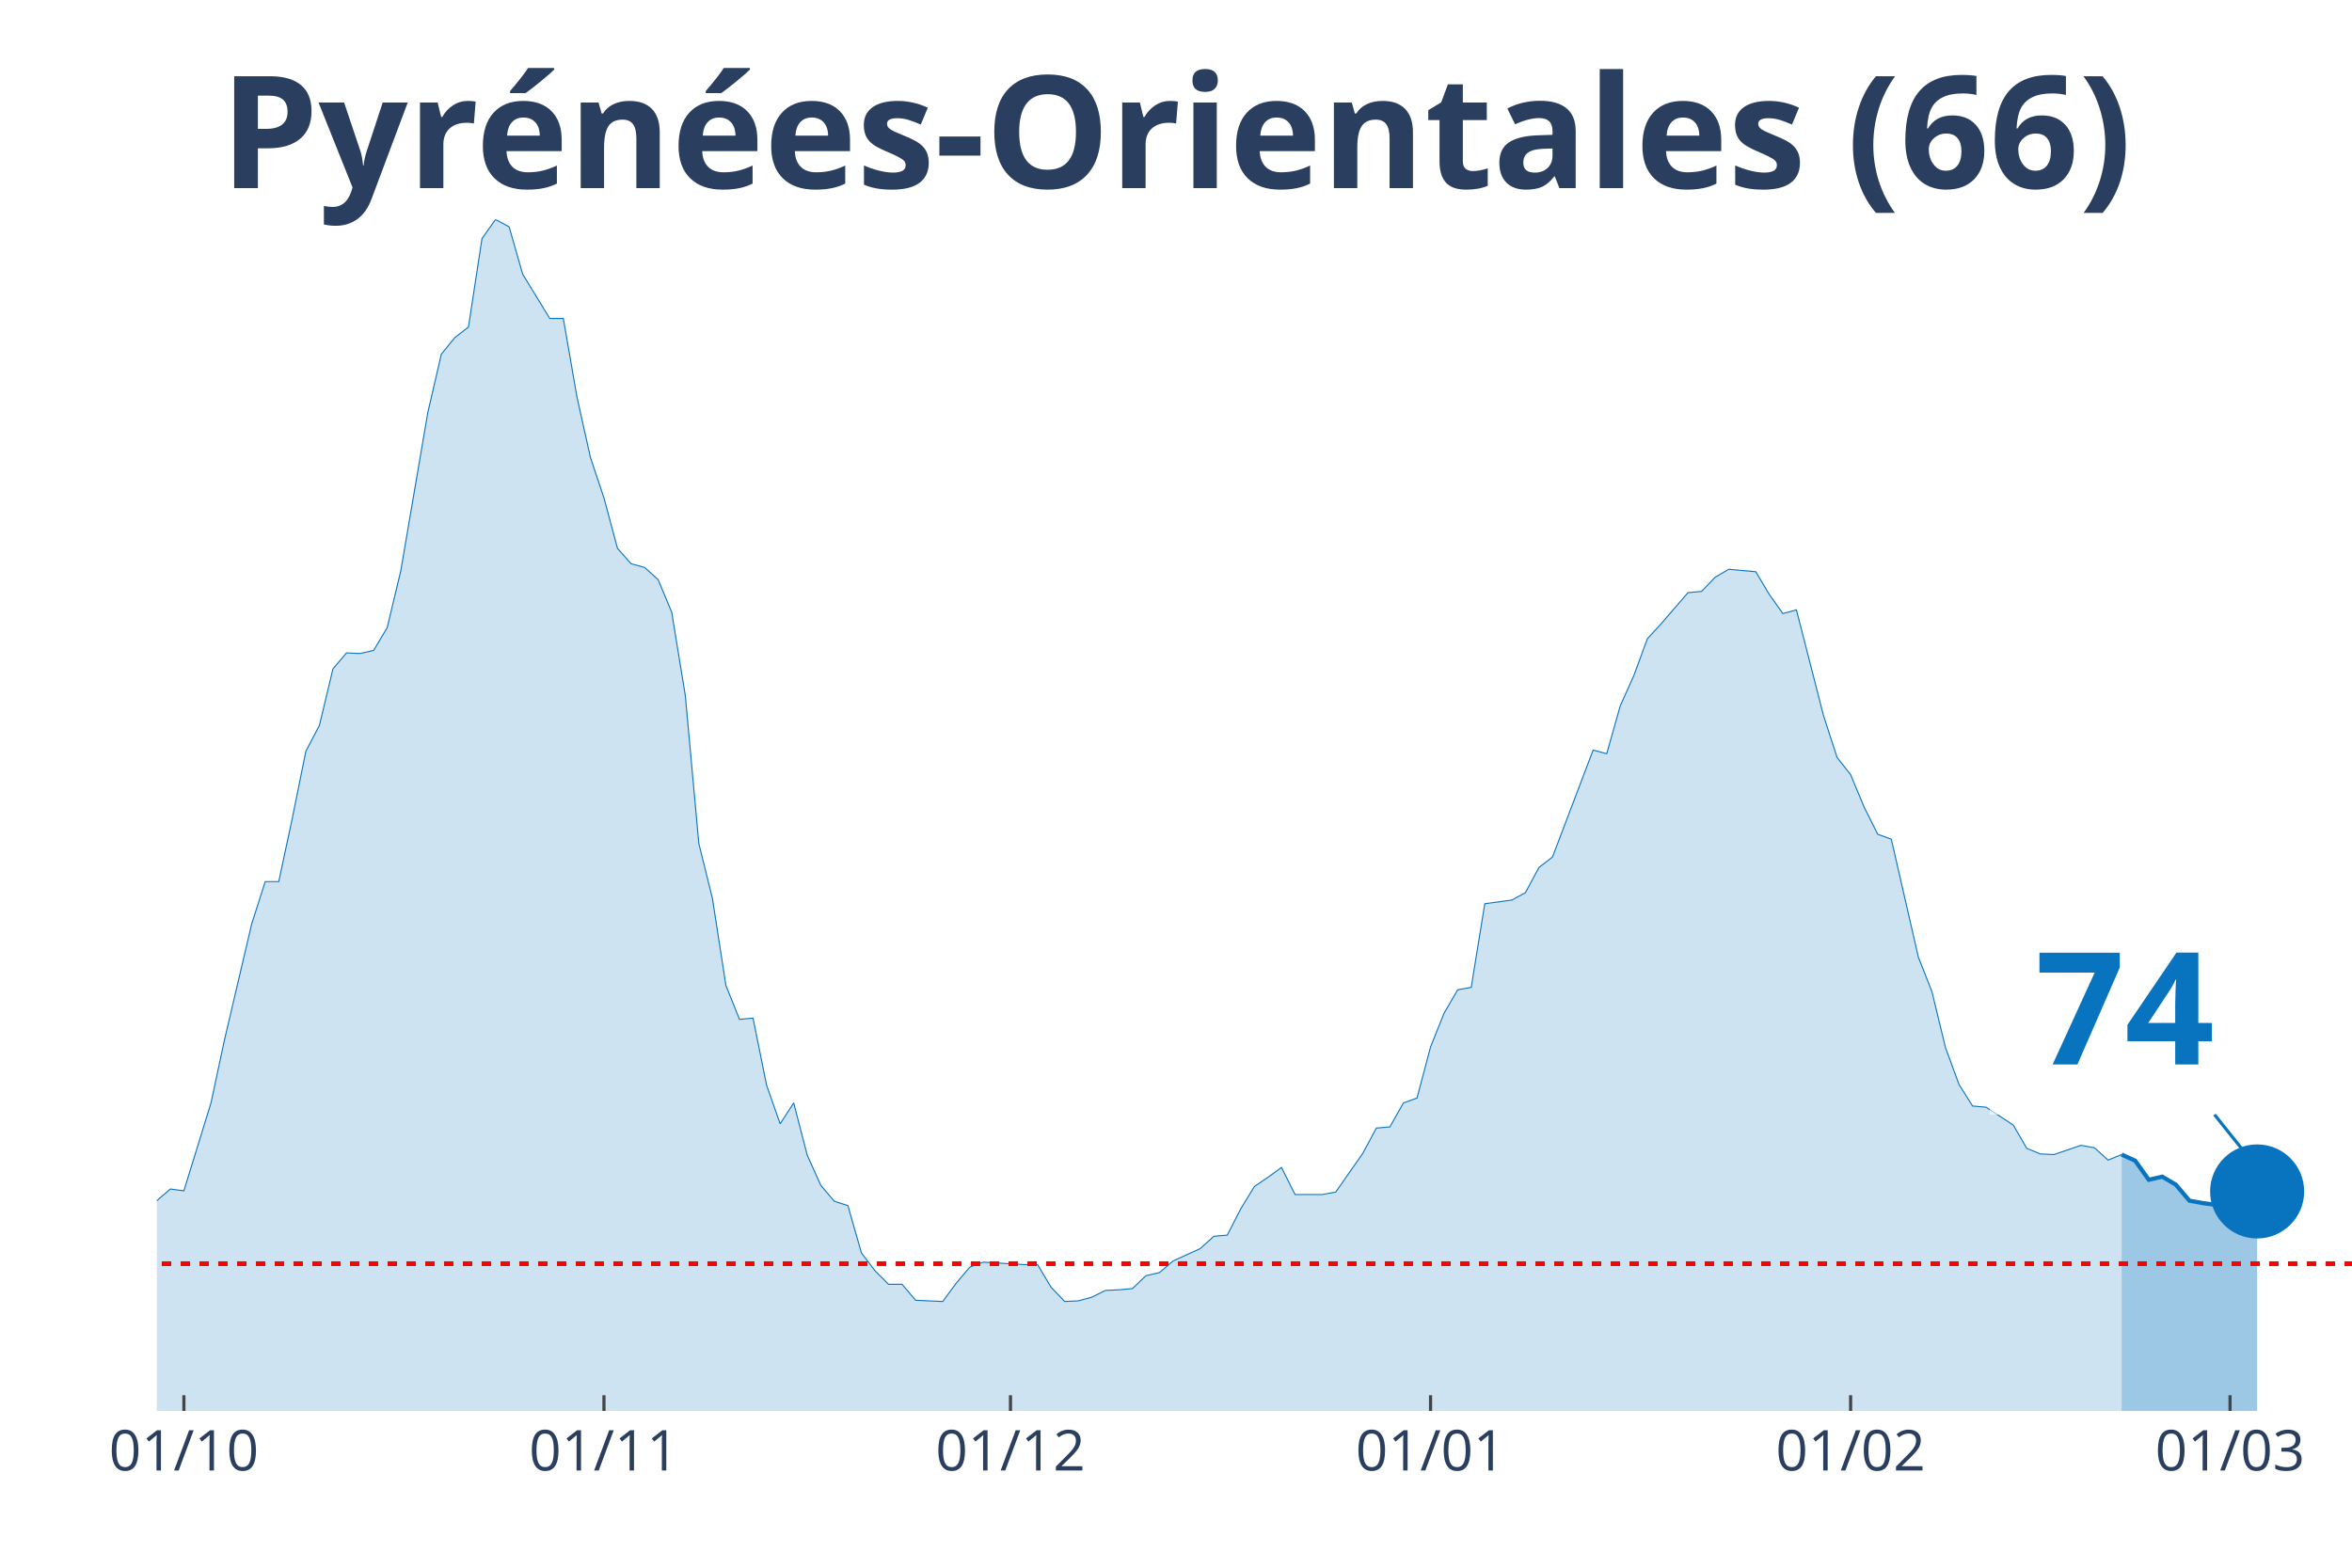
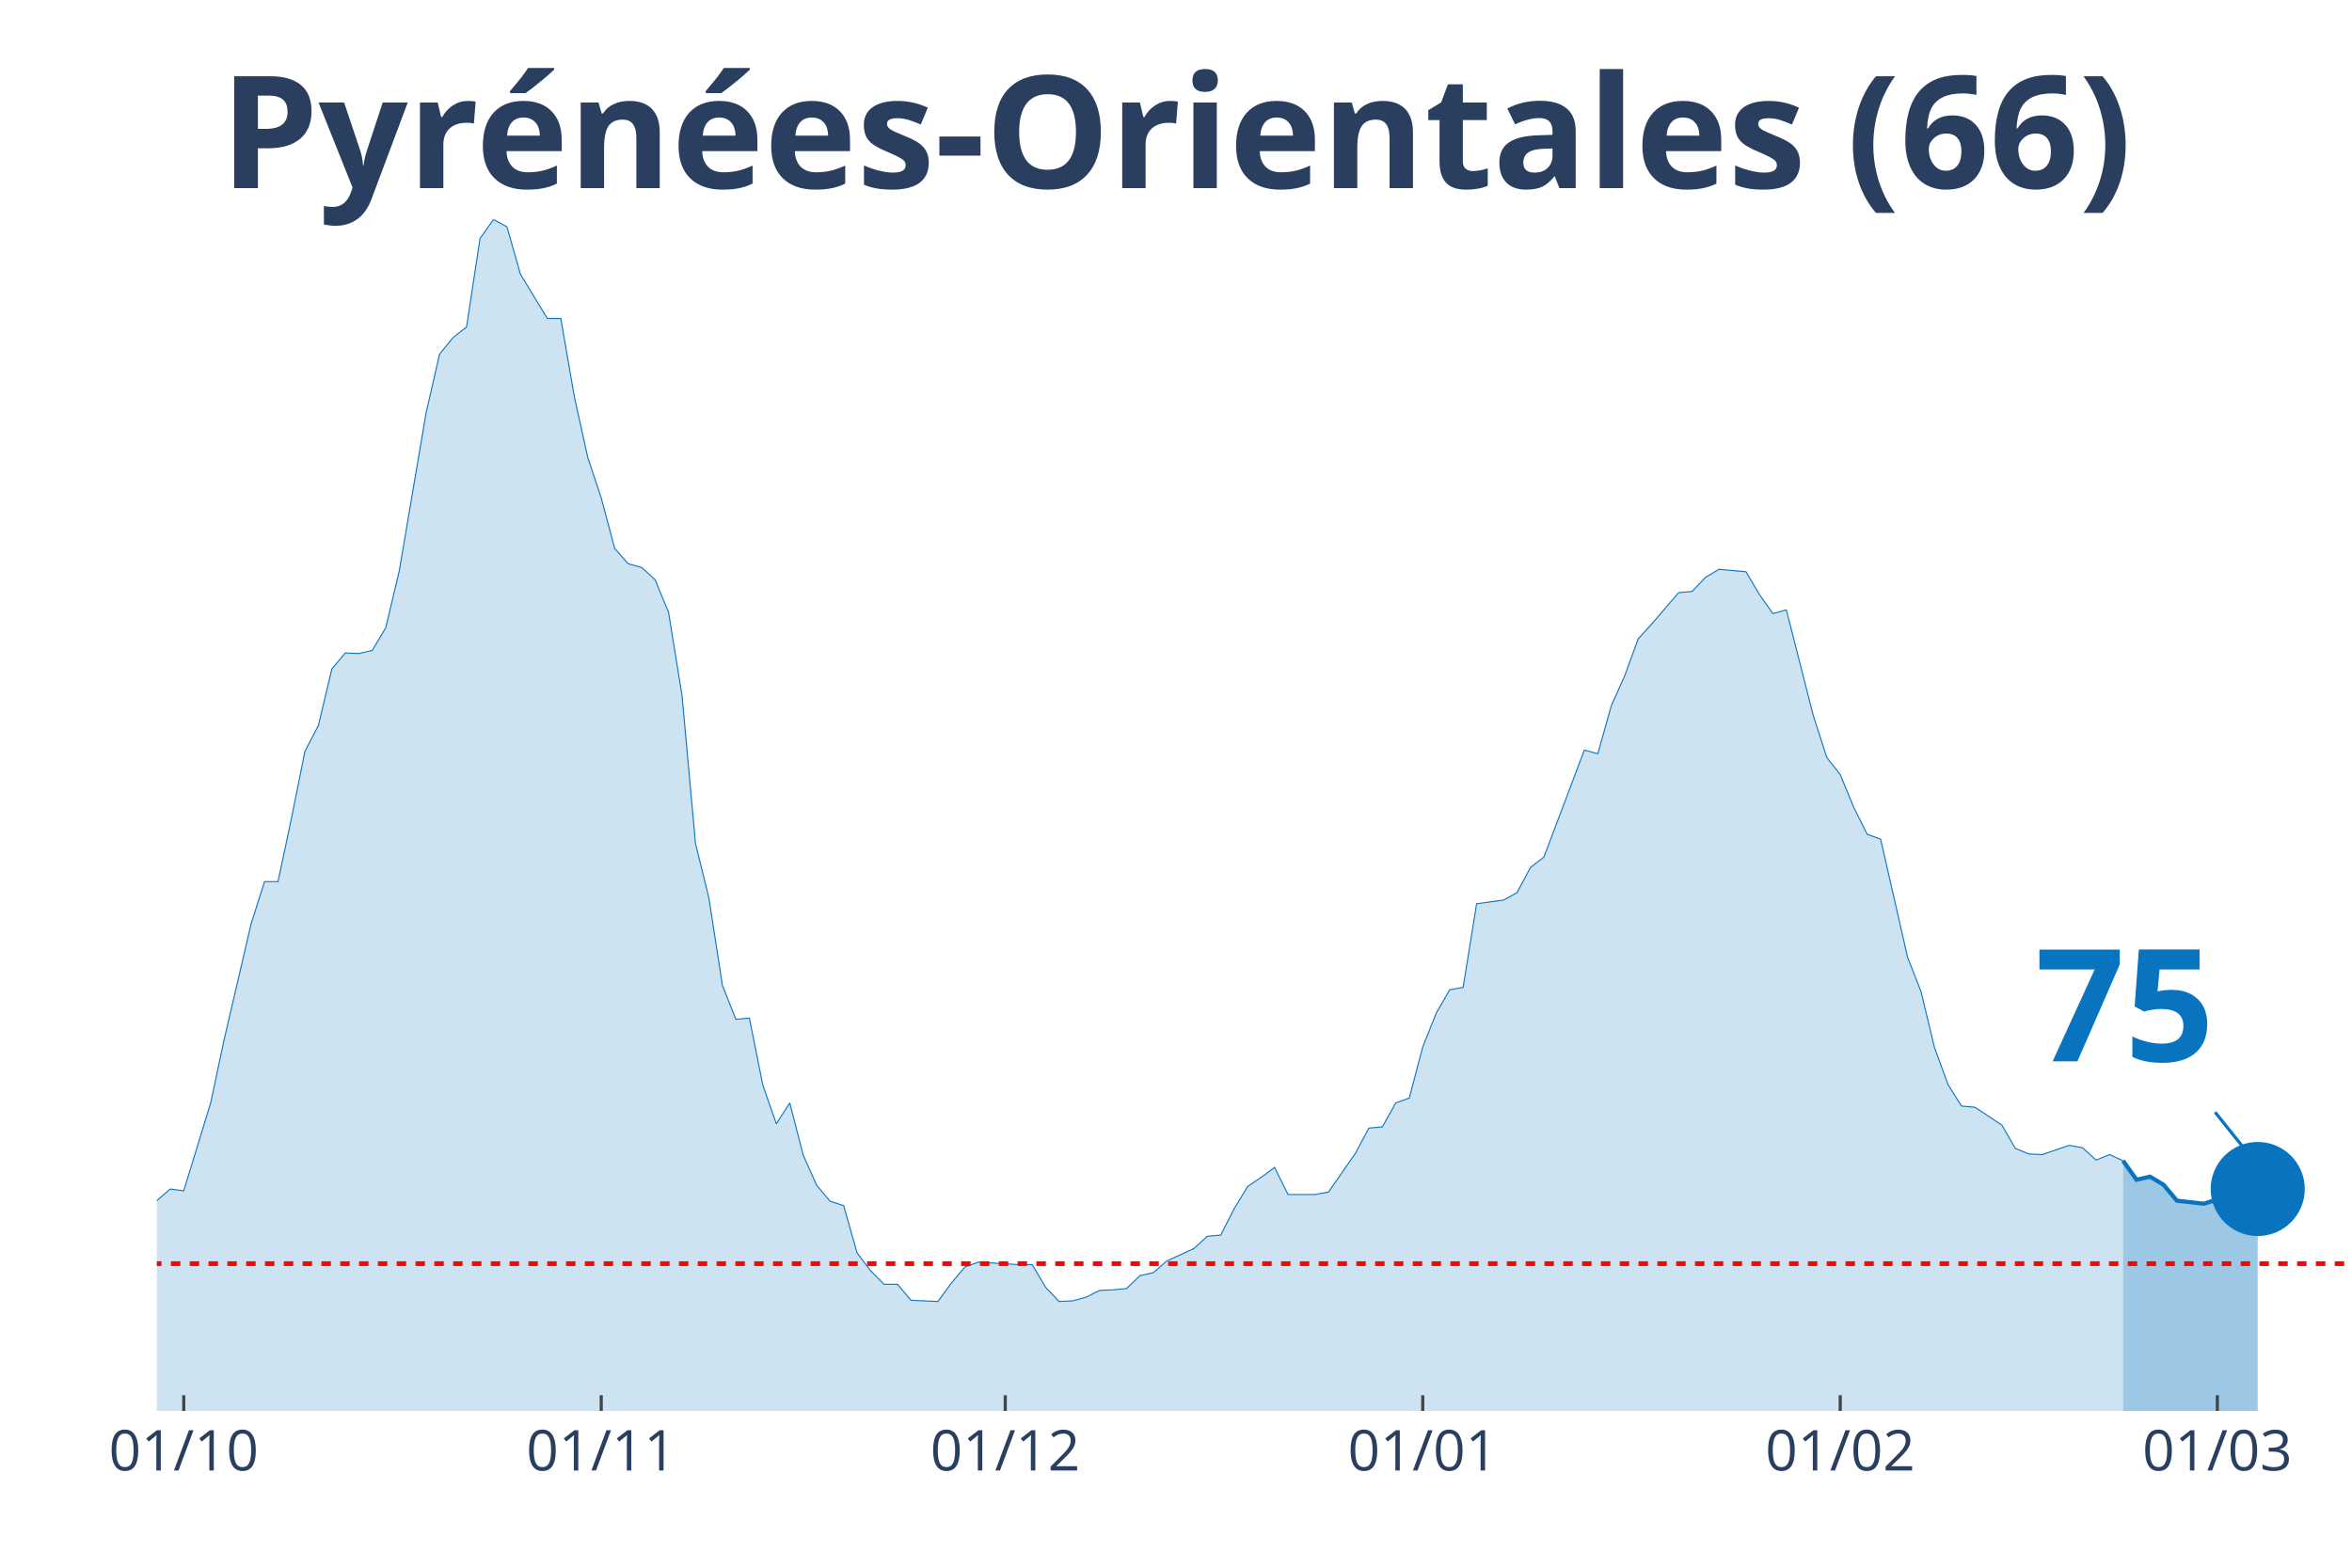
<svg xmlns="http://www.w3.org/2000/svg" class="main-svg" width="1125" height="750" style="" viewBox="0 0 750 500">
  <rect x="0" y="0" width="750" height="500" style="fill: rgb(0, 0, 0); fill-opacity: 0;" />
-   <defs id="defs-2d73db">
+   <defs id="defs-df633c">
    <g class="clips">
-       <clipPath id="clip2d73dbxyplot" class="plotclip">
+       <clipPath id="clipdf633cxyplot" class="plotclip">
        <rect width="700" height="380" />
      </clipPath>
-       <clipPath class="axesclip" id="clip2d73dbx">
+       <clipPath class="axesclip" id="clipdf633cx">
        <rect x="50" y="0" width="700" height="500" />
      </clipPath>
-       <clipPath class="axesclip" id="clip2d73dby">
+       <clipPath class="axesclip" id="clipdf633cy">
        <rect x="0" y="70" width="750" height="380" />
      </clipPath>
-       <clipPath class="axesclip" id="clip2d73dbxy">
+       <clipPath class="axesclip" id="clipdf633cxy">
        <rect x="50" y="70" width="700" height="380" />
      </clipPath>
    </g>
    <g class="gradients" />
  </defs>
  <g class="bglayer">
    <rect class="bg" x="50" y="70" width="700" height="380" style="fill: rgb(0, 0, 0); fill-opacity: 0; stroke-width: 0;" />
  </g>
  <g class="layer-below">
    <g class="imagelayer" />
    <g class="shapelayer" />
  </g>
  <g class="cartesianlayer">
    <g class="subplot xy">
      <g class="layer-subplot">
        <g class="shapelayer" />
        <g class="imagelayer" />
      </g>
      <g class="gridlayer">
        <g class="x">
-           <path class="xgrid crisp" transform="translate(58.64,0)" d="M0,70v380" style="stroke: rgb(255, 255, 255); stroke-opacity: 1; stroke-width: 1px;" />
-           <path class="xgrid crisp" transform="translate(192.59,0)" d="M0,70v380" style="stroke: rgb(255, 255, 255); stroke-opacity: 1; stroke-width: 1px;" />
-           <path class="xgrid crisp" transform="translate(322.22,0)" d="M0,70v380" style="stroke: rgb(255, 255, 255); stroke-opacity: 1; stroke-width: 1px;" />
-           <path class="xgrid crisp" transform="translate(456.17,0)" d="M0,70v380" style="stroke: rgb(255, 255, 255); stroke-opacity: 1; stroke-width: 1px;" />
-           <path class="xgrid crisp" transform="translate(590.12,0)" d="M0,70v380" style="stroke: rgb(255, 255, 255); stroke-opacity: 1; stroke-width: 1px;" />
-           <path class="xgrid crisp" transform="translate(711.11,0)" d="M0,70v380" style="stroke: rgb(255, 255, 255); stroke-opacity: 1; stroke-width: 1px;" />
+           <path class="xgrid crisp" transform="translate(58.59,0)" d="M0,70v380" style="stroke: rgb(255, 255, 255); stroke-opacity: 1; stroke-width: 1px;" />
+           <path class="xgrid crisp" transform="translate(191.72,0)" d="M0,70v380" style="stroke: rgb(255, 255, 255); stroke-opacity: 1; stroke-width: 1px;" />
+           <path class="xgrid crisp" transform="translate(320.55,0)" d="M0,70v380" style="stroke: rgb(255, 255, 255); stroke-opacity: 1; stroke-width: 1px;" />
+           <path class="xgrid crisp" transform="translate(453.68,0)" d="M0,70v380" style="stroke: rgb(255, 255, 255); stroke-opacity: 1; stroke-width: 1px;" />
+           <path class="xgrid crisp" transform="translate(586.81,0)" d="M0,70v380" style="stroke: rgb(255, 255, 255); stroke-opacity: 1; stroke-width: 1px;" />
+           <path class="xgrid crisp" transform="translate(707.06,0)" d="M0,70v380" style="stroke: rgb(255, 255, 255); stroke-opacity: 1; stroke-width: 1px;" />
        </g>
        <g class="y" />
      </g>
      <g class="zerolinelayer" />
      <path class="xlines-below" />
      <path class="ylines-below" />
      <g class="overlines-below" />
      <g class="xaxislayer-below" />
      <g class="yaxislayer-below" />
      <g class="overaxes-below" />
-       <g class="plot" transform="translate(50, 70)" clip-path="url('#clip2d73dbxyplot')">
+       <g class="plot" transform="translate(50, 70)" clip-path="url('#clipdf633cxyplot')">
        <g class="scatterlayer mlayer">
-           <g class="trace scatter trace878165" style="stroke-miterlimit: 2;">
+           <g class="trace scatter traceb9573d" style="stroke-miterlimit: 2;">
            <g class="fills">
              <g>
-                 <path class="js-fill" d="M626.54,380L-587.65,380L-587.65,380L-298.15,376.08L-293.83,376.08L-263.58,373.92L-259.26,373.92L-224.69,375.29L-220.37,373.73L-198.77,370L-194.44,367.45L-168.52,363.14L-164.2,359.8L-155.56,359.61L-151.23,353.33L-142.59,352.35L-138.27,344.9L-129.63,336.08L-125.31,326.86L-120.99,316.27L-116.67,314.31L-112.35,314.12L-108.02,305.29L-103.7,301.96L-99.38,295.69L-95.06,298.82L-90.74,298.63L-86.42,295.1L-82.1,294.71L-77.78,300.39L-73.46,291.37L-69.14,293.33L-64.81,286.47L-56.17,291.37L-51.85,291.76L-47.53,283.92L-43.21,294.12L-38.89,293.92L-34.57,297.65L-25.93,300.59L-21.6,300L-17.28,311.96L-12.96,314.9L-4.32,316.67L0,312.94L4.32,309.22L8.64,309.8L17.28,281.76L21.6,261.57L30.25,224.71L34.57,211.18L38.89,211.18L43.21,190.98L47.53,169.61L51.85,161.37L56.17,143.33L60.49,138.24L64.81,138.43L69.14,137.45L73.46,130.2L77.78,112.16L86.42,61.57L90.74,42.94L95.06,37.65L99.38,34.31L103.7,6.08L108.02,0L112.35,2.35L116.67,17.45L125.31,31.57L129.63,31.57L133.95,56.47L138.27,75.88L142.59,88.82L146.91,104.9L151.23,109.8L155.56,110.98L159.88,114.9L164.2,125.29L168.52,151.76L172.84,199.02L177.16,216.47L181.48,244.31L185.8,255.1L190.12,254.71L194.44,276.08L198.77,288.43L203.09,281.76L207.41,298.43L211.73,308.04L216.05,313.14L220.37,314.51L224.69,329.61L229.01,335.29L233.33,339.61L237.65,339.61L241.98,344.71L250.62,345.1L254.94,339.22L259.26,334.12L263.58,332.55L276.54,333.33L280.86,333.33L285.19,340.59L289.51,345.1L293.83,344.9L298.15,343.73L302.47,341.57L306.79,341.37L311.11,340.98L315.43,336.86L319.75,335.88L324.07,332.16L332.72,328.24L337.04,324.31L341.36,323.92L345.68,315.49L350,308.43L354.32,305.49L358.64,302.35L362.96,310.98L371.6,310.98L375.93,310.2L384.57,297.84L388.89,289.8L393.21,289.41L397.53,281.76L401.85,280.2L406.17,263.92L410.49,253.14L414.81,245.69L419.14,244.9L423.46,218.24L432.1,217.06L436.42,214.71L440.74,206.67L445.06,203.33L458.02,169.22L462.35,170.39L466.67,155.1L470.99,145.49L475.31,133.73L479.63,129.02L488.27,119.02L492.59,118.63L496.91,114.12L501.23,111.57L509.88,112.35L514.2,119.61L518.52,125.69L522.84,124.51L531.48,158.24L535.8,171.57L540.12,177.06L544.44,187.45L548.77,196.08L553.09,197.65L561.73,235.29L566.05,246.27L570.37,264.12L574.69,275.88L579.01,282.75L583.33,283.14L591.98,288.82L596.3,296.27L600.62,298.04L604.94,298.24L613.58,295.29L617.9,296.08L622.22,300L626.54,298.24" style="fill: rgb(8, 115, 191); fill-opacity: 0.2; stroke-width: 0;" />
+                 <path class="js-fill" d="M626.99,380L-584.05,380L-584.05,380L-296.32,376.08L-292.02,376.08L-261.96,373.92L-257.67,373.92L-223.31,375.29L-219.02,373.73L-197.55,370L-193.25,367.45L-167.48,363.14L-163.19,359.8L-154.6,359.61L-150.31,353.33L-141.72,352.35L-137.42,344.9L-128.83,336.08L-124.54,326.86L-120.25,316.27L-115.95,314.31L-111.66,314.12L-107.36,305.29L-103.07,301.96L-98.77,295.69L-94.48,298.82L-90.18,298.63L-85.89,295.1L-81.6,294.71L-77.3,300.39L-73.01,291.37L-68.71,293.33L-64.42,286.47L-55.83,291.37L-51.53,291.76L-47.24,283.92L-42.94,294.12L-38.65,293.92L-34.36,297.65L-25.77,300.59L-21.47,300L-17.18,311.96L-12.88,314.9L-4.29,316.67L0,312.94L4.29,309.22L8.59,309.8L17.18,281.76L21.47,261.57L30.06,224.71L34.36,211.18L38.65,211.18L42.94,190.98L47.24,169.61L51.53,161.37L55.83,143.33L60.12,138.24L64.42,138.43L68.71,137.45L73.01,130.2L77.3,112.16L85.89,61.57L90.18,42.94L94.48,37.65L98.77,34.31L103.07,6.08L107.36,0L111.66,2.35L115.95,17.45L124.54,31.57L128.83,31.57L133.13,56.47L137.42,75.88L141.72,88.82L146.01,104.9L150.31,109.8L154.6,110.98L158.9,114.9L163.19,125.29L167.48,151.76L171.78,199.02L176.07,216.47L180.37,244.31L184.66,255.1L188.96,254.71L193.25,276.08L197.55,288.43L201.84,281.76L206.13,298.43L210.43,308.04L214.72,313.14L219.02,314.51L223.31,329.61L227.61,335.29L231.9,339.61L236.2,339.61L240.49,344.71L249.08,345.1L253.37,339.22L257.67,334.12L261.96,332.55L274.85,333.33L279.14,333.33L283.44,340.59L287.73,345.1L292.02,344.9L296.32,343.73L300.61,341.57L304.91,341.37L309.2,340.98L313.5,336.86L317.79,335.88L322.09,332.16L330.67,328.24L334.97,324.31L339.26,323.92L343.56,315.49L347.85,308.43L352.15,305.49L356.44,302.35L360.74,310.98L369.33,310.98L373.62,310.2L382.21,297.84L386.5,289.8L390.8,289.41L395.09,281.76L399.39,280.2L403.68,263.92L407.98,253.14L412.27,245.69L416.56,244.9L420.86,218.24L429.45,217.06L433.74,214.71L438.04,206.67L442.33,203.33L455.21,169.22L459.51,170.39L463.8,155.1L468.1,145.49L472.39,133.73L476.69,129.02L485.28,119.02L489.57,118.63L493.87,114.12L498.16,111.57L506.75,112.35L511.04,119.61L515.34,125.69L519.63,124.51L528.22,158.24L532.52,171.57L536.81,177.06L541.1,187.45L545.4,196.08L549.69,197.65L558.28,235.29L562.58,246.27L566.87,264.12L571.17,275.88L575.46,282.75L579.75,283.14L588.34,288.82L592.64,296.27L596.93,298.04L601.23,298.24L609.82,295.29L614.11,296.08L618.4,300L622.7,298.24L626.99,300.2" style="fill: rgb(8, 115, 191); fill-opacity: 0.2; stroke-width: 0;" />
              </g>
            </g>
            <g class="errorbars" />
            <g class="lines">
-               <path class="js-line" d="M-587.65,380L-298.15,376.08L-293.83,376.08L-263.58,373.92L-259.26,373.92L-224.69,375.29L-220.37,373.73L-198.77,370L-194.44,367.45L-168.52,363.14L-164.2,359.8L-155.56,359.61L-151.23,353.33L-142.59,352.35L-138.27,344.9L-129.63,336.08L-125.31,326.86L-120.99,316.27L-116.67,314.31L-112.35,314.12L-108.02,305.29L-103.7,301.96L-99.38,295.69L-95.06,298.82L-90.74,298.63L-86.42,295.1L-82.1,294.71L-77.78,300.39L-73.46,291.37L-69.14,293.33L-64.81,286.47L-56.17,291.37L-51.85,291.76L-47.53,283.92L-43.21,294.12L-38.89,293.92L-34.57,297.65L-25.93,300.59L-21.6,300L-17.28,311.96L-12.96,314.9L-4.32,316.67L0,312.94L4.32,309.22L8.64,309.8L17.28,281.76L21.6,261.57L30.25,224.71L34.57,211.18L38.89,211.18L43.21,190.98L47.53,169.61L51.85,161.37L56.17,143.33L60.49,138.24L64.81,138.43L69.14,137.45L73.46,130.2L77.78,112.16L86.42,61.57L90.74,42.94L95.06,37.65L99.38,34.31L103.7,6.08L108.02,0L112.35,2.35L116.67,17.45L125.31,31.57L129.63,31.57L133.95,56.47L138.27,75.88L142.59,88.82L146.91,104.9L151.23,109.8L155.56,110.98L159.88,114.9L164.2,125.29L168.52,151.76L172.84,199.02L177.16,216.47L181.48,244.31L185.8,255.1L190.12,254.71L194.44,276.08L198.77,288.43L203.09,281.76L207.41,298.43L211.73,308.04L216.05,313.14L220.37,314.51L224.69,329.61L229.01,335.29L233.33,339.61L237.65,339.61L241.98,344.71L250.62,345.1L254.94,339.22L259.26,334.12L263.58,332.55L276.54,333.33L280.86,333.33L285.19,340.59L289.51,345.1L293.83,344.9L298.15,343.73L302.47,341.57L306.79,341.37L311.11,340.98L315.43,336.86L319.75,335.88L324.07,332.16L332.72,328.24L337.04,324.31L341.36,323.92L345.68,315.49L350,308.43L354.32,305.49L358.64,302.35L362.96,310.98L371.6,310.98L375.93,310.2L384.57,297.84L388.89,289.8L393.21,289.41L397.53,281.76L401.85,280.2L406.17,263.92L410.49,253.14L414.81,245.69L419.14,244.9L423.46,218.24L432.1,217.06L436.42,214.71L440.74,206.67L445.06,203.33L458.02,169.22L462.35,170.39L466.67,155.1L470.99,145.49L475.31,133.73L479.63,129.02L488.27,119.02L492.59,118.63L496.91,114.12L501.23,111.57L509.88,112.35L514.2,119.61L518.52,125.69L522.84,124.51L531.48,158.24L535.8,171.57L540.12,177.06L544.44,187.45L548.77,196.08L553.09,197.65L561.73,235.29L566.05,246.27L570.37,264.12L574.69,275.88L579.01,282.75L583.33,283.14L591.98,288.82L596.3,296.27L600.62,298.04L604.94,298.24L613.58,295.29L617.9,296.08L622.22,300L626.54,298.24" style="vector-effect: non-scaling-stroke; fill: none; stroke: rgb(8, 115, 191); stroke-opacity: 1; stroke-width: 0.5px; opacity: 1;" />
+               <path class="js-line" d="M-584.05,380L-296.32,376.08L-292.02,376.08L-261.96,373.92L-257.67,373.92L-223.31,375.29L-219.02,373.73L-197.55,370L-193.25,367.45L-167.48,363.14L-163.19,359.8L-154.6,359.61L-150.31,353.33L-141.72,352.35L-137.42,344.9L-128.83,336.08L-124.54,326.86L-120.25,316.27L-115.95,314.31L-111.66,314.12L-107.36,305.29L-103.07,301.96L-98.77,295.69L-94.48,298.82L-90.18,298.63L-85.89,295.1L-81.6,294.71L-77.3,300.39L-73.01,291.37L-68.71,293.33L-64.42,286.47L-55.83,291.37L-51.53,291.76L-47.24,283.92L-42.94,294.12L-38.65,293.92L-34.36,297.65L-25.77,300.59L-21.47,300L-17.18,311.96L-12.88,314.9L-4.29,316.67L0,312.94L4.29,309.22L8.59,309.8L17.18,281.76L21.47,261.57L30.06,224.71L34.36,211.18L38.65,211.18L42.94,190.98L47.24,169.61L51.53,161.37L55.83,143.33L60.12,138.24L64.42,138.43L68.71,137.45L73.01,130.2L77.3,112.16L85.89,61.57L90.18,42.94L94.48,37.65L98.77,34.31L103.07,6.08L107.36,0L111.66,2.35L115.95,17.45L124.54,31.57L128.83,31.57L133.13,56.47L137.42,75.88L141.72,88.82L146.01,104.9L150.31,109.8L154.6,110.98L158.9,114.9L163.19,125.29L167.48,151.76L171.78,199.02L176.07,216.47L180.37,244.31L184.66,255.1L188.96,254.71L193.25,276.08L197.55,288.43L201.84,281.76L206.13,298.43L210.43,308.04L214.72,313.14L219.02,314.51L223.31,329.61L227.61,335.29L231.9,339.61L236.2,339.61L240.49,344.71L249.08,345.1L253.37,339.22L257.67,334.12L261.96,332.55L274.85,333.33L279.14,333.33L283.44,340.59L287.73,345.1L292.02,344.9L296.32,343.73L300.61,341.57L304.91,341.37L309.2,340.98L313.5,336.86L317.79,335.88L322.09,332.16L330.67,328.24L334.97,324.31L339.26,323.92L343.56,315.49L347.85,308.43L352.15,305.49L356.44,302.35L360.74,310.98L369.33,310.98L373.62,310.2L382.21,297.84L386.5,289.8L390.8,289.41L395.09,281.76L399.39,280.2L403.68,263.92L407.98,253.14L412.27,245.69L416.56,244.9L420.86,218.24L429.45,217.06L433.74,214.71L438.04,206.67L442.33,203.33L455.21,169.22L459.51,170.39L463.8,155.1L468.1,145.49L472.39,133.73L476.69,129.02L485.28,119.02L489.57,118.63L493.87,114.12L498.16,111.57L506.75,112.35L511.04,119.61L515.34,125.69L519.63,124.51L528.22,158.24L532.52,171.57L536.81,177.06L541.1,187.45L545.4,196.08L549.69,197.65L558.28,235.29L562.58,246.27L566.87,264.12L571.17,275.88L575.46,282.75L579.75,283.14L588.34,288.82L592.64,296.27L596.93,298.04L601.23,298.24L609.82,295.29L614.11,296.08L618.4,300L622.7,298.24L626.99,300.2" style="vector-effect: non-scaling-stroke; fill: none; stroke: rgb(8, 115, 191); stroke-opacity: 1; stroke-width: 0.5px; opacity: 1;" />
            </g>
            <g class="points" />
            <g class="text" />
          </g>
-           <g class="trace scatter trace81a20e" style="stroke-miterlimit: 2;">
+           <g class="trace scatter traceb4db4d" style="stroke-miterlimit: 2;">
            <g class="fills">
              <g>
-                 <path class="js-fill" d="M669.75,380L626.54,380L626.54,298.24L630.86,300.2L635.19,306.27L639.51,305.29L643.83,307.84L648.15,312.94L652.47,313.73L656.79,314.31L661.11,312.94L665.43,306.67L669.75,310" style="fill: rgb(8, 115, 191); fill-opacity: 0.4; stroke-width: 0;" />
+                 <path class="js-fill" d="M669.94,380L626.99,380L626.99,300.2L631.29,306.27L635.58,305.29L639.88,307.84L644.17,312.94L652.76,313.92L657.06,312.55L661.35,306.27L665.64,309.61L669.94,309.22" style="fill: rgb(8, 115, 191); fill-opacity: 0.4; stroke-width: 0;" />
              </g>
            </g>
            <g class="errorbars" />
            <g class="lines">
-               <path class="js-line" d="M626.54,298.24L630.86,300.2L635.19,306.27L639.51,305.29L643.83,307.84L648.15,312.94L652.47,313.73L656.79,314.31L661.11,312.94L665.43,306.67L669.75,310" style="vector-effect: non-scaling-stroke; fill: none; stroke: rgb(8, 115, 191); stroke-opacity: 1; stroke-width: 2px; opacity: 1;" />
+               <path class="js-line" d="M626.99,300.2L631.29,306.27L635.58,305.29L639.88,307.84L644.17,312.94L652.76,313.92L657.06,312.55L661.35,306.27L665.64,309.61L669.94,309.22" style="vector-effect: non-scaling-stroke; fill: none; stroke: rgb(8, 115, 191); stroke-opacity: 1; stroke-width: 2px; opacity: 1;" />
            </g>
            <g class="points" />
            <g class="text" />
          </g>
-           <g class="trace scatter traceee0f6a" style="stroke-miterlimit: 2; opacity: 1;">
+           <g class="trace scatter trace280221" style="stroke-miterlimit: 2; opacity: 1;">
            <g class="fills" />
            <g class="errorbars" />
            <g class="lines" />
            <g class="points">
-               <path class="point" transform="translate(669.75,310)" d="M15,0A15,15 0 1,1 0,-15A15,15 0 0,1 15,0Z" style="opacity: 1; stroke-width: 0px; fill: rgb(8, 115, 191); fill-opacity: 1;" />
+               <path class="point" transform="translate(669.94,309.22)" d="M15,0A15,15 0 1,1 0,-15A15,15 0 0,1 15,0Z" style="opacity: 1; stroke-width: 0px; fill: rgb(8, 115, 191); fill-opacity: 1;" />
            </g>
            <g class="text" />
          </g>
        </g>
      </g>
      <g class="overplot" />
      <path class="xlines-above crisp" style="fill: none; stroke-width: 1px; stroke: rgb(0, 0, 0); stroke-opacity: 0;" d="" />
      <path class="ylines-above crisp" style="fill: none;" d="M0,0" />
      <g class="overlines-above" />
      <g class="xaxislayer-above">
-         <path class="xtick ticks crisp" d="M0,450v-5" transform="translate(58.64,0)" style="stroke: rgb(68, 68, 68); stroke-opacity: 1; stroke-width: 1px;" />
-         <path class="xtick ticks crisp" d="M0,450v-5" transform="translate(192.59,0)" style="stroke: rgb(68, 68, 68); stroke-opacity: 1; stroke-width: 1px;" />
-         <path class="xtick ticks crisp" d="M0,450v-5" transform="translate(322.22,0)" style="stroke: rgb(68, 68, 68); stroke-opacity: 1; stroke-width: 1px;" />
-         <path class="xtick ticks crisp" d="M0,450v-5" transform="translate(456.17,0)" style="stroke: rgb(68, 68, 68); stroke-opacity: 1; stroke-width: 1px;" />
-         <path class="xtick ticks crisp" d="M0,450v-5" transform="translate(590.12,0)" style="stroke: rgb(68, 68, 68); stroke-opacity: 1; stroke-width: 1px;" />
-         <path class="xtick ticks crisp" d="M0,450v-5" transform="translate(711.11,0)" style="stroke: rgb(68, 68, 68); stroke-opacity: 1; stroke-width: 1px;" />
+         <path class="xtick ticks crisp" d="M0,450v-5" transform="translate(58.59,0)" style="stroke: rgb(68, 68, 68); stroke-opacity: 1; stroke-width: 1px;" />
+         <path class="xtick ticks crisp" d="M0,450v-5" transform="translate(191.72,0)" style="stroke: rgb(68, 68, 68); stroke-opacity: 1; stroke-width: 1px;" />
+         <path class="xtick ticks crisp" d="M0,450v-5" transform="translate(320.55,0)" style="stroke: rgb(68, 68, 68); stroke-opacity: 1; stroke-width: 1px;" />
+         <path class="xtick ticks crisp" d="M0,450v-5" transform="translate(453.68,0)" style="stroke: rgb(68, 68, 68); stroke-opacity: 1; stroke-width: 1px;" />
+         <path class="xtick ticks crisp" d="M0,450v-5" transform="translate(586.81,0)" style="stroke: rgb(68, 68, 68); stroke-opacity: 1; stroke-width: 1px;" />
+         <path class="xtick ticks crisp" d="M0,450v-5" transform="translate(707.06,0)" style="stroke: rgb(68, 68, 68); stroke-opacity: 1; stroke-width: 1px;" />
        <g class="xtick">
-           <text text-anchor="middle" x="0" y="469" transform="translate(58.64,0)" style="font-family: 'Open Sans', verdana, arial, sans-serif; font-size: 18px; fill: rgb(42, 63, 95); fill-opacity: 1; white-space: pre;">01/10</text>
+           <text text-anchor="middle" x="0" y="469" transform="translate(58.59,0)" style="font-family: 'Open Sans', verdana, arial, sans-serif; font-size: 18px; fill: rgb(42, 63, 95); fill-opacity: 1; white-space: pre;">01/10</text>
        </g>
        <g class="xtick">
-           <text text-anchor="middle" x="0" y="469" transform="translate(192.59,0)" style="font-family: 'Open Sans', verdana, arial, sans-serif; font-size: 18px; fill: rgb(42, 63, 95); fill-opacity: 1; white-space: pre;">01/11</text>
+           <text text-anchor="middle" x="0" y="469" transform="translate(191.72,0)" style="font-family: 'Open Sans', verdana, arial, sans-serif; font-size: 18px; fill: rgb(42, 63, 95); fill-opacity: 1; white-space: pre;">01/11</text>
        </g>
        <g class="xtick">
-           <text text-anchor="middle" x="0" y="469" transform="translate(322.22,0)" style="font-family: 'Open Sans', verdana, arial, sans-serif; font-size: 18px; fill: rgb(42, 63, 95); fill-opacity: 1; white-space: pre;">01/12</text>
+           <text text-anchor="middle" x="0" y="469" transform="translate(320.55,0)" style="font-family: 'Open Sans', verdana, arial, sans-serif; font-size: 18px; fill: rgb(42, 63, 95); fill-opacity: 1; white-space: pre;">01/12</text>
        </g>
        <g class="xtick">
-           <text text-anchor="middle" x="0" y="469" transform="translate(456.17,0)" style="font-family: 'Open Sans', verdana, arial, sans-serif; font-size: 18px; fill: rgb(42, 63, 95); fill-opacity: 1; white-space: pre;">01/01</text>
+           <text text-anchor="middle" x="0" y="469" transform="translate(453.68,0)" style="font-family: 'Open Sans', verdana, arial, sans-serif; font-size: 18px; fill: rgb(42, 63, 95); fill-opacity: 1; white-space: pre;">01/01</text>
        </g>
        <g class="xtick">
-           <text text-anchor="middle" x="0" y="469" transform="translate(590.12,0)" style="font-family: 'Open Sans', verdana, arial, sans-serif; font-size: 18px; fill: rgb(42, 63, 95); fill-opacity: 1; white-space: pre;">01/02</text>
+           <text text-anchor="middle" x="0" y="469" transform="translate(586.81,0)" style="font-family: 'Open Sans', verdana, arial, sans-serif; font-size: 18px; fill: rgb(42, 63, 95); fill-opacity: 1; white-space: pre;">01/02</text>
        </g>
        <g class="xtick">
-           <text text-anchor="middle" x="0" y="469" transform="translate(711.11,0)" style="font-family: 'Open Sans', verdana, arial, sans-serif; font-size: 18px; fill: rgb(42, 63, 95); fill-opacity: 1; white-space: pre;">01/03</text>
+           <text text-anchor="middle" x="0" y="469" transform="translate(707.06,0)" style="font-family: 'Open Sans', verdana, arial, sans-serif; font-size: 18px; fill: rgb(42, 63, 95); fill-opacity: 1; white-space: pre;">01/03</text>
        </g>
      </g>
      <g class="yaxislayer-above" />
      <g class="overaxes-above" />
    </g>
  </g>
  <g class="polarlayer" />
  <g class="ternarylayer" />
  <g class="geolayer" />
  <g class="funnelarealayer" />
  <g class="pielayer" />
  <g class="treemaplayer" />
  <g class="sunburstlayer" />
  <g class="glimages" />
-   <defs id="topdefs-2d73db">
+   <defs id="topdefs-df633c">
    <g class="clips" />
  </defs>
  <g class="layer-above">
    <g class="imagelayer" />
    <g class="shapelayer">
-       <path data-index="0" fill-rule="evenodd" d="M-2378.4,403.04L780.25,403.04" clip-path="url('#clip2d73dbxy')" style="opacity: 1; stroke: rgb(255, 0, 0); stroke-opacity: 1; fill: rgb(0, 0, 0); fill-opacity: 0; stroke-dasharray: 3px, 3px; stroke-width: 1.5px;" />
+       <path data-index="0" fill-rule="evenodd" d="M-2363.5,403.04L775.77,403.04" clip-path="url('#clipdf633cxy')" style="opacity: 1; stroke: rgb(255, 0, 0); stroke-opacity: 1; fill: rgb(0, 0, 0); fill-opacity: 0; stroke-dasharray: 3px, 3px; stroke-width: 1.5px;" />
    </g>
  </g>
  <g class="infolayer">
    <g class="g-gtitle">
      <text class="gtitle" x="375" y="25" text-anchor="middle" dy="0.7em" style="font-family: 'Open Sans', verdana, arial, sans-serif; font-size: 50px; fill: rgb(42, 63, 95); opacity: 1; font-weight: normal; white-space: pre;">
        <tspan style="font-weight:bold">Pyrénées-Orientales (66)</tspan>
      </text>
    </g>
    <g class="g-xtitle" />
    <g class="annotation" data-index="0" style="opacity: 1;">
-       <g class="annotation-text-g" transform="rotate(0,677.75,320)">
-         <g class="cursor-pointer" transform="translate(634, 284)">
+       <g class="annotation-text-g" transform="rotate(0,677.94,319.22)">
+         <g class="cursor-pointer" transform="translate(634, 283)">
          <rect class="bg" x="0.5" y="0.5" width="86" height="71" style="stroke-width: 1px; stroke: rgb(0, 0, 0); stroke-opacity: 0; fill: rgb(255, 255, 255); fill-opacity: 0.6;" />
          <text class="annotation-text" text-anchor="middle" x="43.531" y="55.5" style="font-family: 'Open Sans', verdana, arial, sans-serif; font-size: 50px; fill: rgb(8, 115, 191); fill-opacity: 1; white-space: pre;">
-             <tspan style="font-weight:bold">74 </tspan>
+             <tspan style="font-weight:bold">75 </tspan>
          </text>
        </g>
      </g>
      <g class="annotation-arrow-g" style="opacity: 1;">
-         <path d="M706.15,355.5L717.75,370" style="stroke-width: 1px; stroke: rgb(8, 115, 191); stroke-opacity: 1; stroke-dasharray: 0px, 0px, 18.569px, 18.569px;" />
+         <path d="M706.34,354.72L717.94,369.22" style="stroke-width: 1px; stroke: rgb(8, 115, 191); stroke-opacity: 1; stroke-dasharray: 0px, 0px, 18.569px, 18.569px;" />
      </g>
    </g>
  </g>
</svg>
